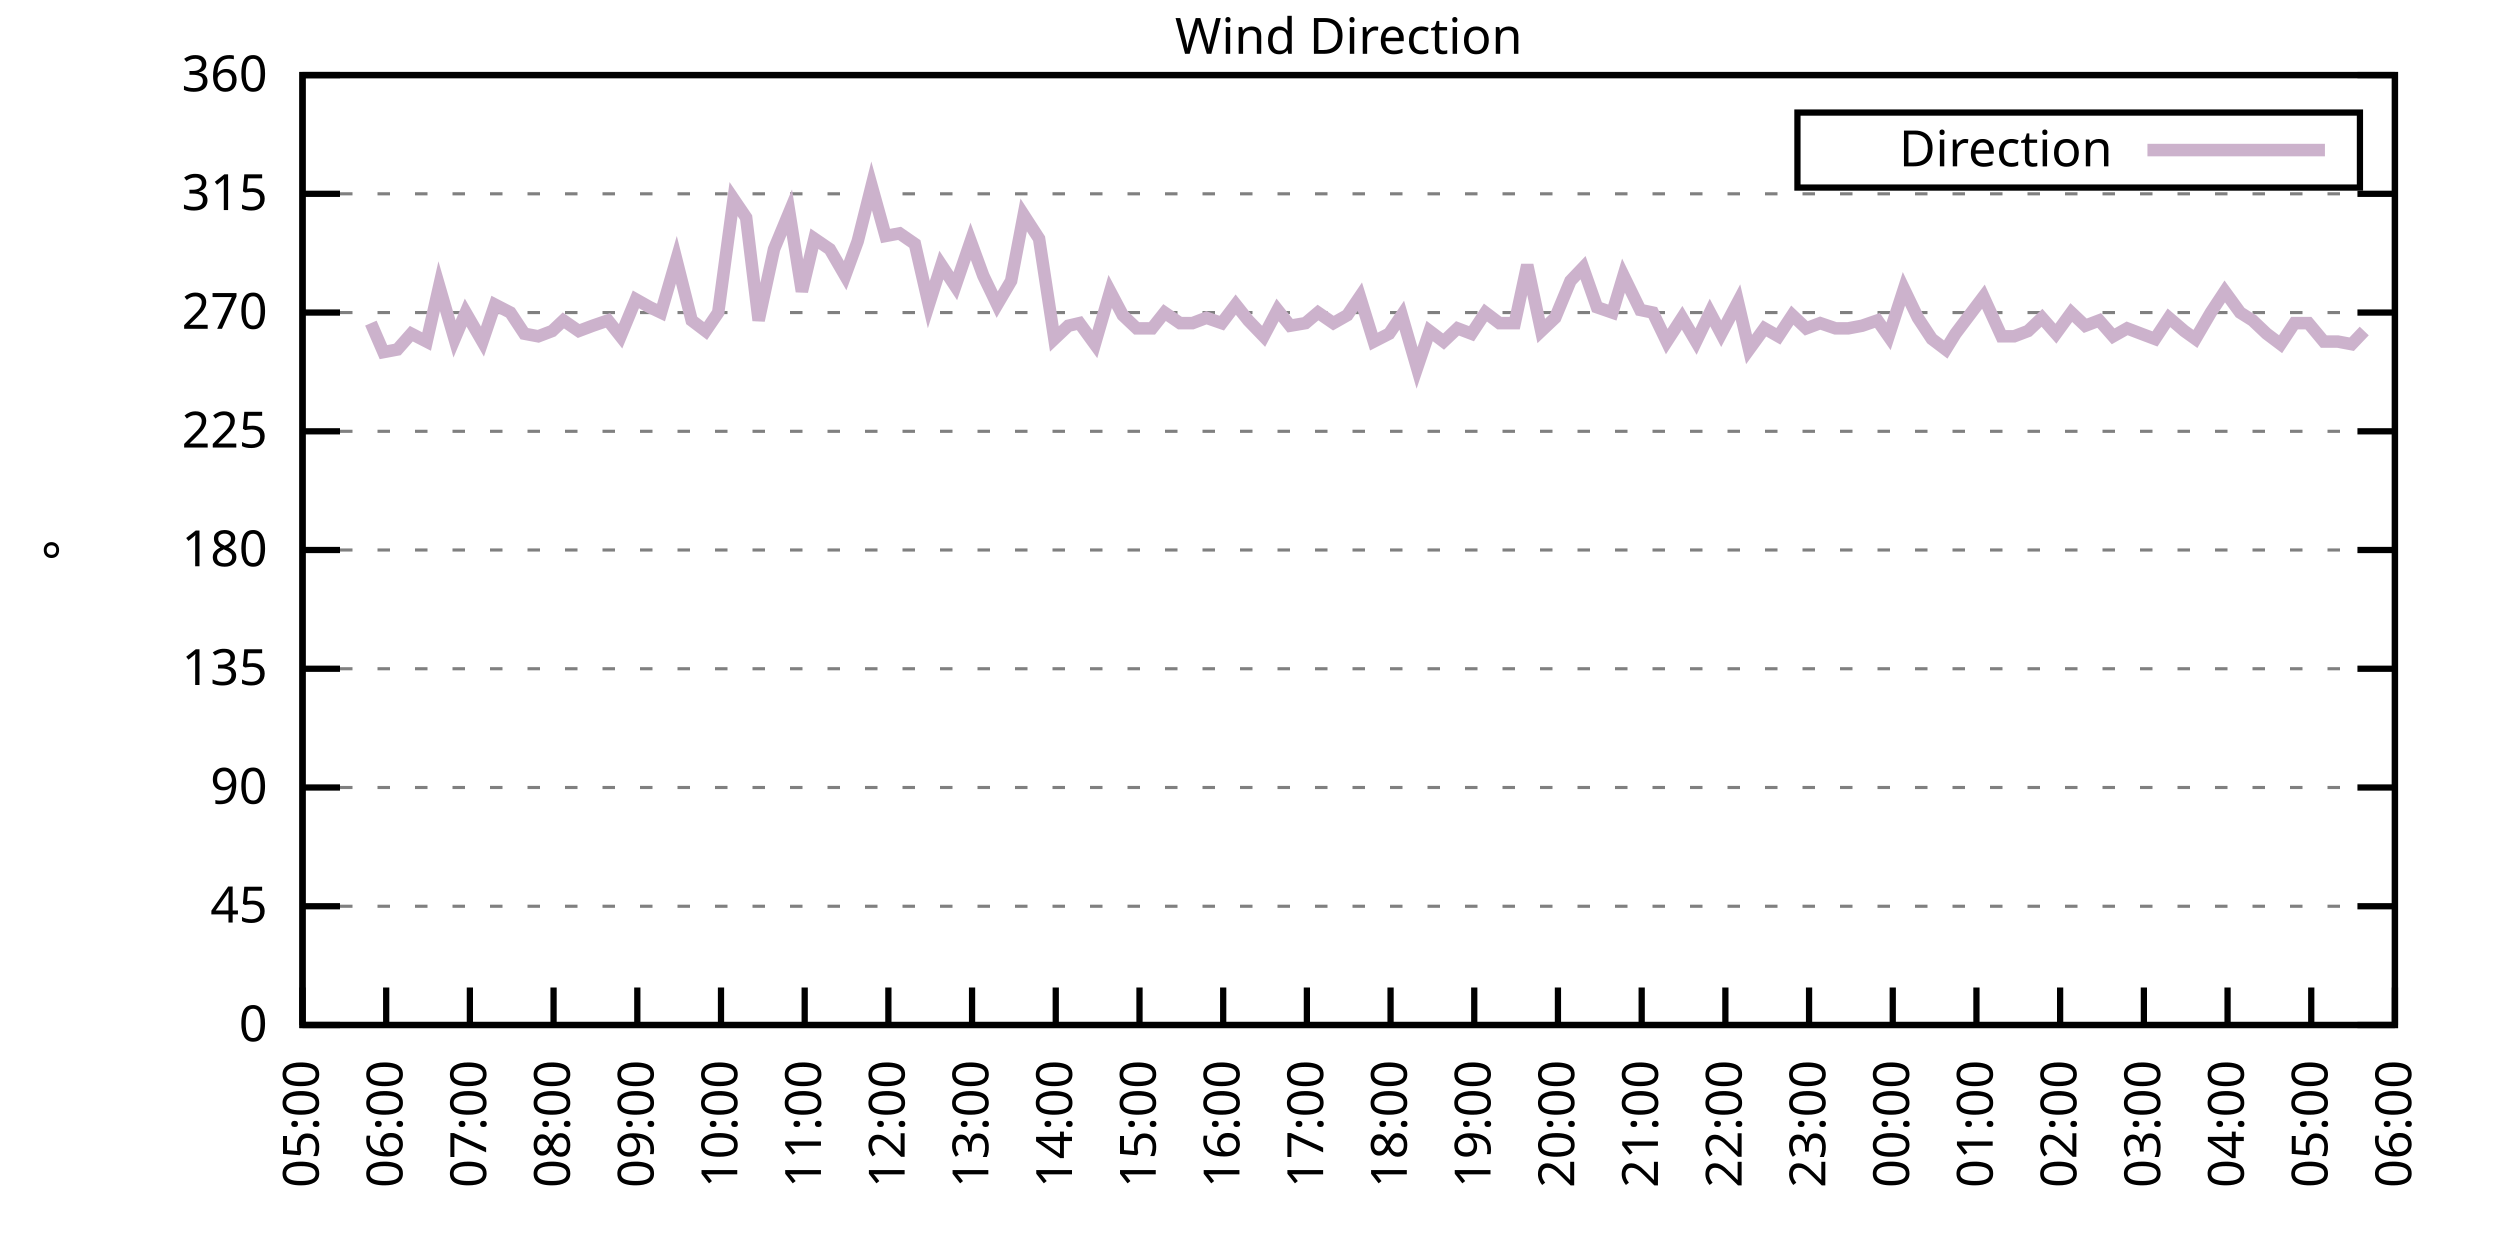
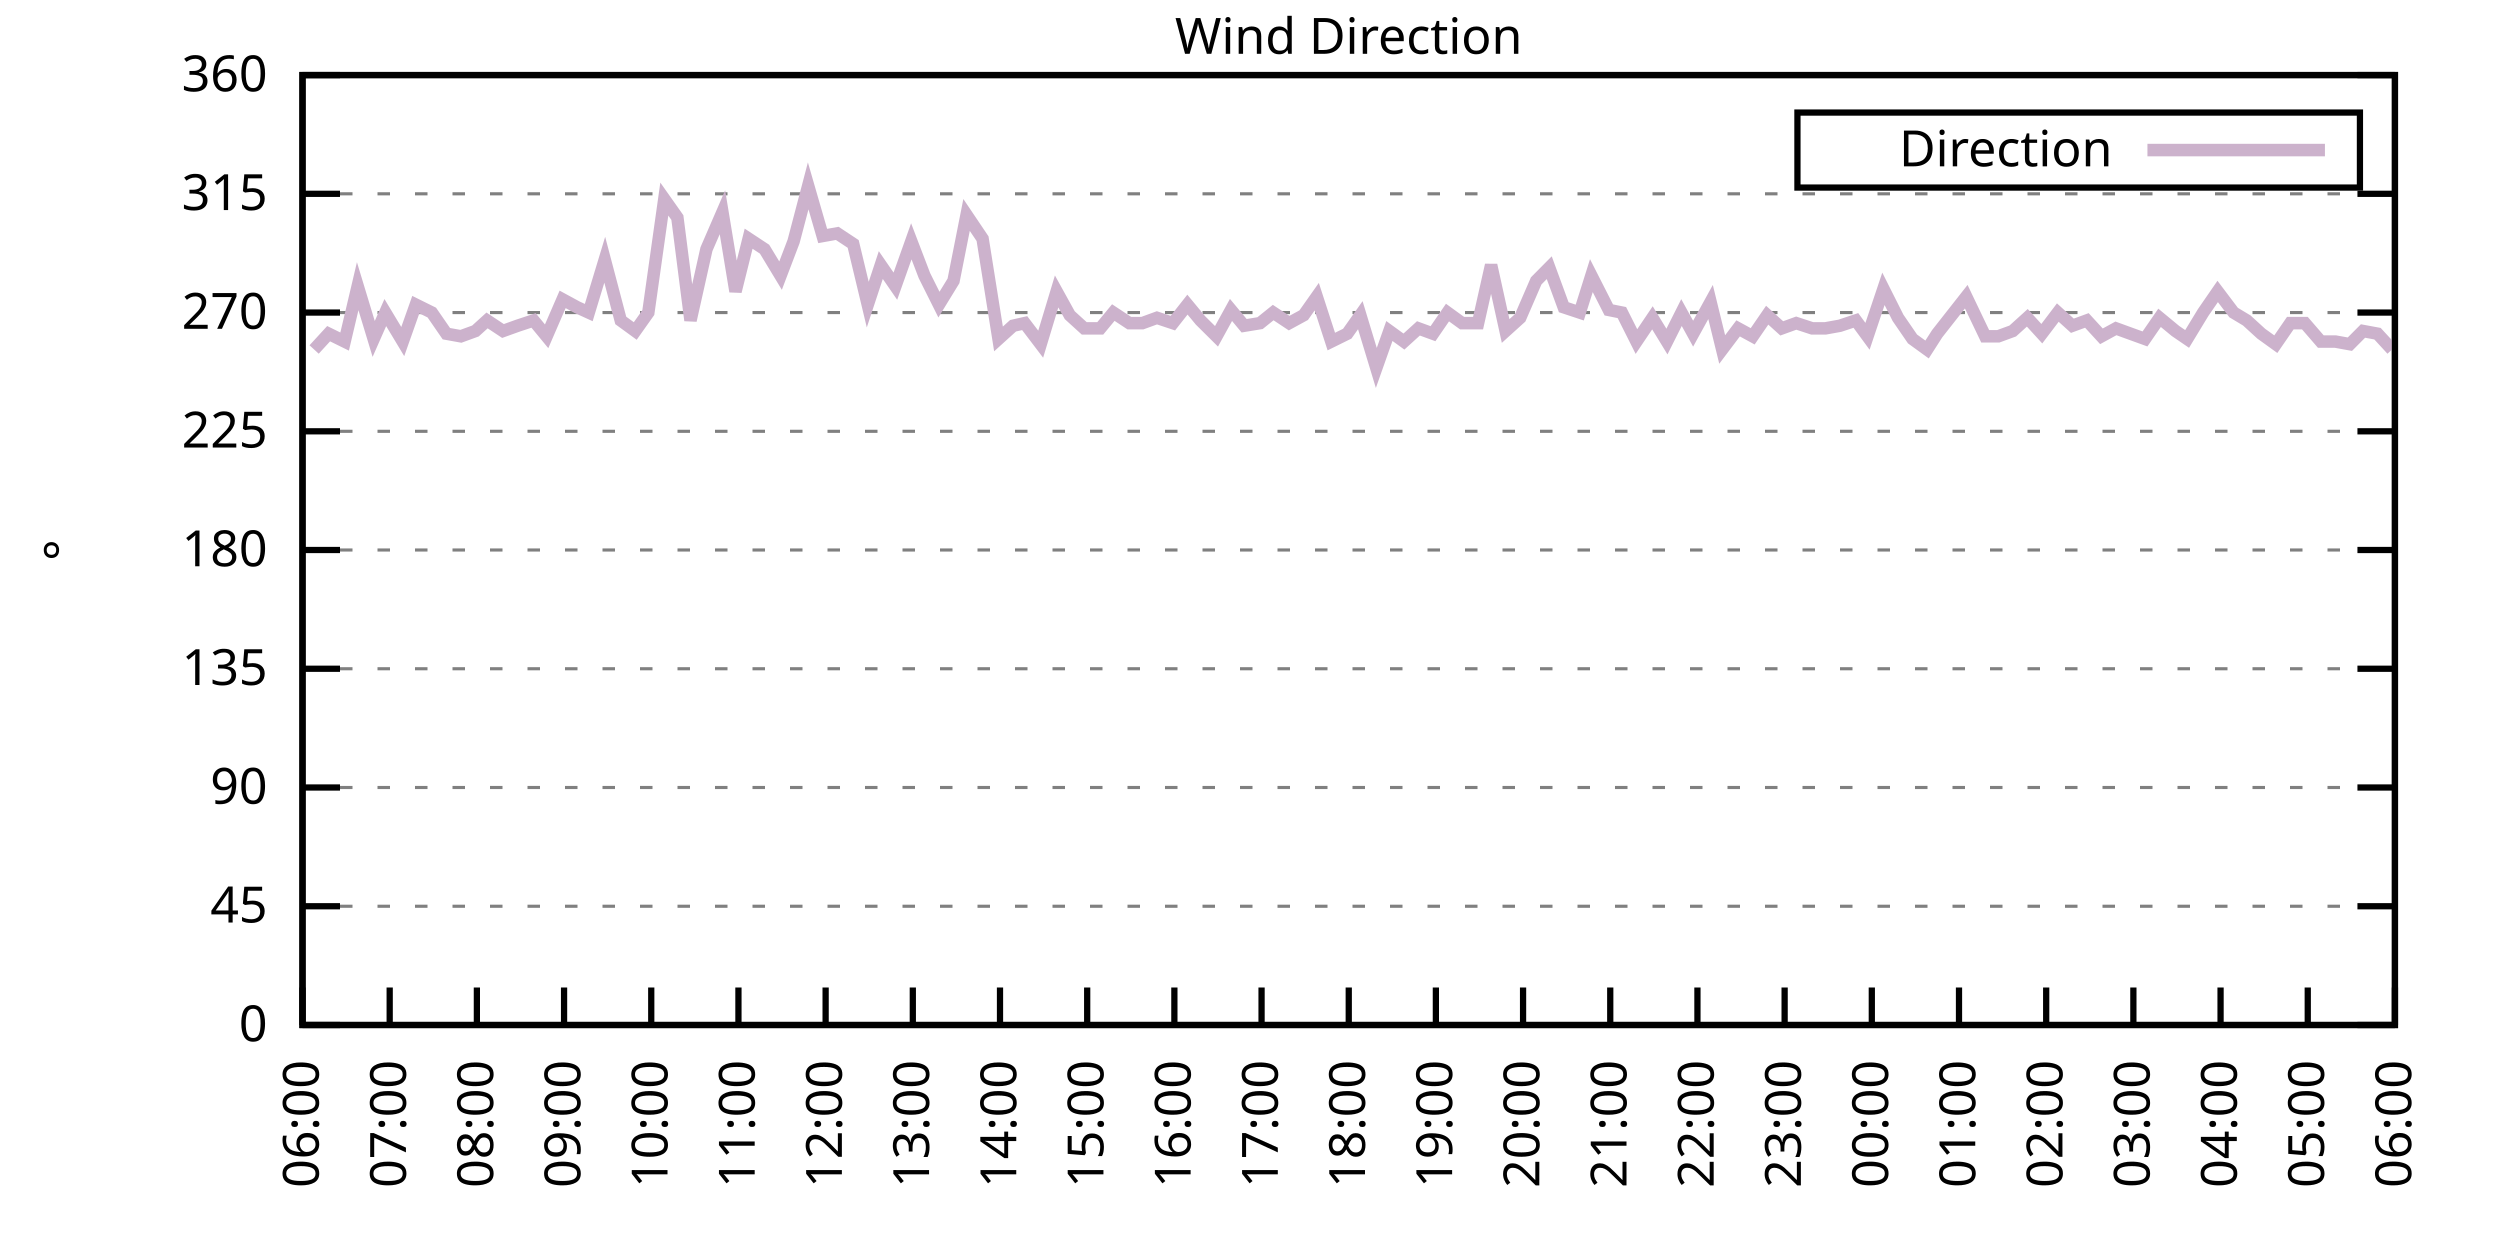
<svg xmlns="http://www.w3.org/2000/svg" xmlns:xlink="http://www.w3.org/1999/xlink" width="400" height="200" viewBox="0 0 400 200">
  <g id="gnuplot_canvas">
    <rect x="0" y="0" width="400" height="200" fill="none" />
    <defs>
      <circle id="gpDot" r="0.5" stroke-width="0.5" stroke="currentColor" />
      <path id="gpPt0" stroke-width="0.333" stroke="currentColor" d="M-1,0 h2 M0,-1 v2" />
      <path id="gpPt1" stroke-width="0.333" stroke="currentColor" d="M-1,-1 L1,1 M1,-1 L-1,1" />
      <path id="gpPt2" stroke-width="0.333" stroke="currentColor" d="M-1,0 L1,0 M0,-1 L0,1 M-1,-1 L1,1 M-1,1 L1,-1" />
      <rect id="gpPt3" stroke-width="0.333" stroke="currentColor" x="-1" y="-1" width="2" height="2" />
      <rect id="gpPt4" stroke-width="0.333" stroke="currentColor" fill="currentColor" x="-1" y="-1" width="2" height="2" />
      <circle id="gpPt5" stroke-width="0.333" stroke="currentColor" cx="0" cy="0" r="1" />
      <use xlink:href="#gpPt5" id="gpPt6" fill="currentColor" stroke="none" />
      <path id="gpPt7" stroke-width="0.333" stroke="currentColor" d="M0,-1.33 L-1.33,0.67 L1.33,0.67 z" />
      <use xlink:href="#gpPt7" id="gpPt8" fill="currentColor" stroke="none" />
      <use xlink:href="#gpPt7" id="gpPt9" stroke="currentColor" transform="rotate(180)" />
      <use xlink:href="#gpPt9" id="gpPt10" fill="currentColor" stroke="none" />
      <use xlink:href="#gpPt3" id="gpPt11" stroke="currentColor" transform="rotate(45)" />
      <use xlink:href="#gpPt11" id="gpPt12" fill="currentColor" stroke="none" />
      <path id="gpPt13" stroke-width="0.333" stroke="currentColor" d="M0,1.330 L1.265,0.411 L0.782,-1.067 L-0.782,-1.076 L-1.265,0.411 z" />
      <use xlink:href="#gpPt13" id="gpPt14" fill="currentColor" stroke="none" />
      <filter id="textbox" filterUnits="objectBoundingBox" x="0" y="0" height="1" width="1">
        <feFlood flood-color="white" flood-opacity="1" result="bgnd" />
        <feComposite in="SourceGraphic" in2="bgnd" operator="atop" />
      </filter>
      <filter id="greybox" filterUnits="objectBoundingBox" x="0" y="0" height="1" width="1">
        <feFlood flood-color="lightgrey" flood-opacity="1" result="grey" />
        <feComposite in="SourceGraphic" in2="grey" operator="atop" />
      </filter>
    </defs>
    <g fill="none" color="white" stroke="currentColor" stroke-width="1.00" stroke-linecap="butt" stroke-linejoin="miter">
</g>
    <g fill="none" color="black" stroke="currentColor" stroke-width="1.00" stroke-linecap="butt" stroke-linejoin="miter">
      <g stroke="none" shape-rendering="crispEdges">
        <polygon fill="rgb(255, 255, 255)" points="48.40,164.00 383.18,164.00 383.18,12.02 48.40,12.02 " />
      </g>
    </g>
    <g fill="none" color="black" stroke="currentColor" stroke-width="1.00" stroke-linecap="butt" stroke-linejoin="miter">
</g>
    <g fill="none" color="black" stroke="black" stroke-width="0.50" stroke-linecap="butt" stroke-linejoin="miter">
</g>
    <g fill="none" color="gray" stroke="currentColor" stroke-width="0.50" stroke-linecap="butt" stroke-linejoin="miter">
      <path stroke="gray" stroke-dasharray="2,4" class="gridline" d="M48.40,164.00 L383.19,164.00  " />
    </g>
    <g fill="none" color="gray" stroke="gray" stroke-width="1.00" stroke-linecap="butt" stroke-linejoin="miter">
</g>
    <g fill="none" color="black" stroke="currentColor" stroke-width="1.00" stroke-linecap="butt" stroke-linejoin="miter">
      <path stroke="black" d="M48.40,164.00 L54.40,164.00 M383.19,164.00 L377.19,164.00  " />
      <g transform="translate(42.80,166.60)" stroke="none" fill="black" font-family="Sans" font-size="8.00" text-anchor="end">
        <text>
          <tspan font-family="Sans"> 0</tspan>
        </text>
      </g>
    </g>
    <g fill="none" color="black" stroke="currentColor" stroke-width="1.00" stroke-linecap="butt" stroke-linejoin="miter">
</g>
    <g fill="none" color="black" stroke="black" stroke-width="0.50" stroke-linecap="butt" stroke-linejoin="miter">
</g>
    <g fill="none" color="gray" stroke="currentColor" stroke-width="0.50" stroke-linecap="butt" stroke-linejoin="miter">
      <path stroke="gray" stroke-dasharray="2,4" class="gridline" d="M48.40,145.00 L383.19,145.00  " />
    </g>
    <g fill="none" color="gray" stroke="gray" stroke-width="1.00" stroke-linecap="butt" stroke-linejoin="miter">
</g>
    <g fill="none" color="black" stroke="currentColor" stroke-width="1.00" stroke-linecap="butt" stroke-linejoin="miter">
      <path stroke="black" d="M48.40,145.00 L54.40,145.00 M383.19,145.00 L377.19,145.00  " />
      <g transform="translate(42.80,147.60)" stroke="none" fill="black" font-family="Sans" font-size="8.00" text-anchor="end">
        <text>
          <tspan font-family="Sans"> 45</tspan>
        </text>
      </g>
    </g>
    <g fill="none" color="black" stroke="currentColor" stroke-width="1.00" stroke-linecap="butt" stroke-linejoin="miter">
</g>
    <g fill="none" color="black" stroke="black" stroke-width="0.50" stroke-linecap="butt" stroke-linejoin="miter">
</g>
    <g fill="none" color="gray" stroke="currentColor" stroke-width="0.50" stroke-linecap="butt" stroke-linejoin="miter">
      <path stroke="gray" stroke-dasharray="2,4" class="gridline" d="M48.40,126.00 L383.19,126.00  " />
    </g>
    <g fill="none" color="gray" stroke="gray" stroke-width="1.00" stroke-linecap="butt" stroke-linejoin="miter">
</g>
    <g fill="none" color="black" stroke="currentColor" stroke-width="1.00" stroke-linecap="butt" stroke-linejoin="miter">
      <path stroke="black" d="M48.40,126.00 L54.40,126.00 M383.19,126.00 L377.19,126.00  " />
      <g transform="translate(42.80,128.60)" stroke="none" fill="black" font-family="Sans" font-size="8.00" text-anchor="end">
        <text>
          <tspan font-family="Sans"> 90</tspan>
        </text>
      </g>
    </g>
    <g fill="none" color="black" stroke="currentColor" stroke-width="1.00" stroke-linecap="butt" stroke-linejoin="miter">
</g>
    <g fill="none" color="black" stroke="black" stroke-width="0.50" stroke-linecap="butt" stroke-linejoin="miter">
</g>
    <g fill="none" color="gray" stroke="currentColor" stroke-width="0.50" stroke-linecap="butt" stroke-linejoin="miter">
      <path stroke="gray" stroke-dasharray="2,4" class="gridline" d="M48.40,107.00 L383.19,107.00  " />
    </g>
    <g fill="none" color="gray" stroke="gray" stroke-width="1.00" stroke-linecap="butt" stroke-linejoin="miter">
</g>
    <g fill="none" color="black" stroke="currentColor" stroke-width="1.00" stroke-linecap="butt" stroke-linejoin="miter">
      <path stroke="black" d="M48.40,107.00 L54.40,107.00 M383.19,107.00 L377.19,107.00  " />
      <g transform="translate(42.80,109.60)" stroke="none" fill="black" font-family="Sans" font-size="8.00" text-anchor="end">
        <text>
          <tspan font-family="Sans"> 135</tspan>
        </text>
      </g>
    </g>
    <g fill="none" color="black" stroke="currentColor" stroke-width="1.00" stroke-linecap="butt" stroke-linejoin="miter">
</g>
    <g fill="none" color="black" stroke="black" stroke-width="0.50" stroke-linecap="butt" stroke-linejoin="miter">
</g>
    <g fill="none" color="gray" stroke="currentColor" stroke-width="0.50" stroke-linecap="butt" stroke-linejoin="miter">
      <path stroke="gray" stroke-dasharray="2,4" class="gridline" d="M48.40,88.00 L383.19,88.00  " />
    </g>
    <g fill="none" color="gray" stroke="gray" stroke-width="1.00" stroke-linecap="butt" stroke-linejoin="miter">
</g>
    <g fill="none" color="black" stroke="currentColor" stroke-width="1.00" stroke-linecap="butt" stroke-linejoin="miter">
      <path stroke="black" d="M48.40,88.00 L54.40,88.00 M383.19,88.00 L377.19,88.00  " />
      <g transform="translate(42.80,90.60)" stroke="none" fill="black" font-family="Sans" font-size="8.00" text-anchor="end">
        <text>
          <tspan font-family="Sans"> 180</tspan>
        </text>
      </g>
    </g>
    <g fill="none" color="black" stroke="currentColor" stroke-width="1.00" stroke-linecap="butt" stroke-linejoin="miter">
</g>
    <g fill="none" color="black" stroke="black" stroke-width="0.50" stroke-linecap="butt" stroke-linejoin="miter">
</g>
    <g fill="none" color="gray" stroke="currentColor" stroke-width="0.50" stroke-linecap="butt" stroke-linejoin="miter">
      <path stroke="gray" stroke-dasharray="2,4" class="gridline" d="M48.40,69.01 L383.19,69.01  " />
    </g>
    <g fill="none" color="gray" stroke="gray" stroke-width="1.00" stroke-linecap="butt" stroke-linejoin="miter">
</g>
    <g fill="none" color="black" stroke="currentColor" stroke-width="1.00" stroke-linecap="butt" stroke-linejoin="miter">
      <path stroke="black" d="M48.40,69.01 L54.40,69.01 M383.19,69.01 L377.19,69.01  " />
      <g transform="translate(42.80,71.61)" stroke="none" fill="black" font-family="Sans" font-size="8.00" text-anchor="end">
        <text>
          <tspan font-family="Sans"> 225</tspan>
        </text>
      </g>
    </g>
    <g fill="none" color="black" stroke="currentColor" stroke-width="1.00" stroke-linecap="butt" stroke-linejoin="miter">
</g>
    <g fill="none" color="black" stroke="black" stroke-width="0.50" stroke-linecap="butt" stroke-linejoin="miter">
</g>
    <g fill="none" color="gray" stroke="currentColor" stroke-width="0.50" stroke-linecap="butt" stroke-linejoin="miter">
      <path stroke="gray" stroke-dasharray="2,4" class="gridline" d="M48.40,50.01 L383.19,50.01  " />
    </g>
    <g fill="none" color="gray" stroke="gray" stroke-width="1.00" stroke-linecap="butt" stroke-linejoin="miter">
</g>
    <g fill="none" color="black" stroke="currentColor" stroke-width="1.00" stroke-linecap="butt" stroke-linejoin="miter">
      <path stroke="black" d="M48.40,50.01 L54.40,50.01 M383.19,50.01 L377.19,50.01  " />
      <g transform="translate(42.80,52.61)" stroke="none" fill="black" font-family="Sans" font-size="8.00" text-anchor="end">
        <text>
          <tspan font-family="Sans"> 270</tspan>
        </text>
      </g>
    </g>
    <g fill="none" color="black" stroke="currentColor" stroke-width="1.00" stroke-linecap="butt" stroke-linejoin="miter">
</g>
    <g fill="none" color="black" stroke="black" stroke-width="0.50" stroke-linecap="butt" stroke-linejoin="miter">
</g>
    <g fill="none" color="gray" stroke="currentColor" stroke-width="0.50" stroke-linecap="butt" stroke-linejoin="miter">
      <path stroke="gray" stroke-dasharray="2,4" class="gridline" d="M48.40,31.01 L383.19,31.01  " />
    </g>
    <g fill="none" color="gray" stroke="gray" stroke-width="1.00" stroke-linecap="butt" stroke-linejoin="miter">
</g>
    <g fill="none" color="black" stroke="currentColor" stroke-width="1.00" stroke-linecap="butt" stroke-linejoin="miter">
      <path stroke="black" d="M48.40,31.01 L54.40,31.01 M383.19,31.01 L377.19,31.01  " />
      <g transform="translate(42.80,33.61)" stroke="none" fill="black" font-family="Sans" font-size="8.00" text-anchor="end">
        <text>
          <tspan font-family="Sans"> 315</tspan>
        </text>
      </g>
    </g>
    <g fill="none" color="black" stroke="currentColor" stroke-width="1.00" stroke-linecap="butt" stroke-linejoin="miter">
</g>
    <g fill="none" color="black" stroke="black" stroke-width="0.50" stroke-linecap="butt" stroke-linejoin="miter">
</g>
    <g fill="none" color="gray" stroke="currentColor" stroke-width="0.50" stroke-linecap="butt" stroke-linejoin="miter">
      <path stroke="gray" stroke-dasharray="2,4" class="gridline" d="M48.40,12.01 L383.19,12.01  " />
    </g>
    <g fill="none" color="gray" stroke="gray" stroke-width="1.00" stroke-linecap="butt" stroke-linejoin="miter">
</g>
    <g fill="none" color="black" stroke="currentColor" stroke-width="1.00" stroke-linecap="butt" stroke-linejoin="miter">
      <path stroke="black" d="M48.40,12.01 L54.40,12.01 M383.19,12.01 L377.19,12.01  " />
      <g transform="translate(42.80,14.61)" stroke="none" fill="black" font-family="Sans" font-size="8.00" text-anchor="end">
        <text>
          <tspan font-family="Sans"> 360</tspan>
        </text>
      </g>
    </g>
    <g fill="none" color="black" stroke="currentColor" stroke-width="1.00" stroke-linecap="butt" stroke-linejoin="miter">
      <path stroke="black" d="M48.40,164.00 L48.40,158.00  " />
      <g transform="translate(51.00,169.60) rotate(270.00)" stroke="none" fill="black" font-family="Sans" font-size="8.00" text-anchor="end">
        <text>
-           <tspan font-family="Sans">05:00</tspan>
-         </text>
-       </g>
-     </g>
-     <g fill="none" color="black" stroke="currentColor" stroke-width="1.00" stroke-linecap="butt" stroke-linejoin="miter">
-       <path stroke="black" d="M61.79,164.00 L61.79,158.00  " />
-       <g transform="translate(64.39,169.60) rotate(270.00)" stroke="none" fill="black" font-family="Sans" font-size="8.00" text-anchor="end">
-         <text>
          <tspan font-family="Sans">06:00</tspan>
        </text>
      </g>
    </g>
    <g fill="none" color="black" stroke="currentColor" stroke-width="1.00" stroke-linecap="butt" stroke-linejoin="miter">
-       <path stroke="black" d="M75.18,164.00 L75.18,158.00  " />
-       <g transform="translate(77.78,169.60) rotate(270.00)" stroke="none" fill="black" font-family="Sans" font-size="8.00" text-anchor="end">
+       <path stroke="black" d="M62.35,164.00 L62.35,158.00  " />
+       <g transform="translate(64.95,169.60) rotate(270.00)" stroke="none" fill="black" font-family="Sans" font-size="8.00" text-anchor="end">
        <text>
          <tspan font-family="Sans">07:00</tspan>
        </text>
      </g>
    </g>
    <g fill="none" color="black" stroke="currentColor" stroke-width="1.00" stroke-linecap="butt" stroke-linejoin="miter">
-       <path stroke="black" d="M88.57,164.00 L88.57,158.00  " />
-       <g transform="translate(91.17,169.60) rotate(270.00)" stroke="none" fill="black" font-family="Sans" font-size="8.00" text-anchor="end">
+       <path stroke="black" d="M76.30,164.00 L76.30,158.00  " />
+       <g transform="translate(78.90,169.60) rotate(270.00)" stroke="none" fill="black" font-family="Sans" font-size="8.00" text-anchor="end">
        <text>
          <tspan font-family="Sans">08:00</tspan>
        </text>
      </g>
    </g>
    <g fill="none" color="black" stroke="currentColor" stroke-width="1.00" stroke-linecap="butt" stroke-linejoin="miter">
-       <path stroke="black" d="M101.97,164.00 L101.97,158.00  " />
-       <g transform="translate(104.57,169.60) rotate(270.00)" stroke="none" fill="black" font-family="Sans" font-size="8.00" text-anchor="end">
+       <path stroke="black" d="M90.25,164.00 L90.25,158.00  " />
+       <g transform="translate(92.85,169.60) rotate(270.00)" stroke="none" fill="black" font-family="Sans" font-size="8.00" text-anchor="end">
        <text>
          <tspan font-family="Sans">09:00</tspan>
        </text>
      </g>
    </g>
    <g fill="none" color="black" stroke="currentColor" stroke-width="1.00" stroke-linecap="butt" stroke-linejoin="miter">
-       <path stroke="black" d="M115.36,164.00 L115.36,158.00  " />
-       <g transform="translate(117.96,169.60) rotate(270.00)" stroke="none" fill="black" font-family="Sans" font-size="8.00" text-anchor="end">
+       <path stroke="black" d="M104.20,164.00 L104.20,158.00  " />
+       <g transform="translate(106.80,169.60) rotate(270.00)" stroke="none" fill="black" font-family="Sans" font-size="8.00" text-anchor="end">
        <text>
          <tspan font-family="Sans">10:00</tspan>
        </text>
      </g>
    </g>
    <g fill="none" color="black" stroke="currentColor" stroke-width="1.00" stroke-linecap="butt" stroke-linejoin="miter">
-       <path stroke="black" d="M128.75,164.00 L128.75,158.00  " />
-       <g transform="translate(131.35,169.60) rotate(270.00)" stroke="none" fill="black" font-family="Sans" font-size="8.00" text-anchor="end">
+       <path stroke="black" d="M118.15,164.00 L118.15,158.00  " />
+       <g transform="translate(120.75,169.60) rotate(270.00)" stroke="none" fill="black" font-family="Sans" font-size="8.00" text-anchor="end">
        <text>
          <tspan font-family="Sans">11:00</tspan>
        </text>
      </g>
    </g>
    <g fill="none" color="black" stroke="currentColor" stroke-width="1.00" stroke-linecap="butt" stroke-linejoin="miter">
-       <path stroke="black" d="M142.14,164.00 L142.14,158.00  " />
-       <g transform="translate(144.74,169.60) rotate(270.00)" stroke="none" fill="black" font-family="Sans" font-size="8.00" text-anchor="end">
+       <path stroke="black" d="M132.10,164.00 L132.10,158.00  " />
+       <g transform="translate(134.70,169.60) rotate(270.00)" stroke="none" fill="black" font-family="Sans" font-size="8.00" text-anchor="end">
        <text>
          <tspan font-family="Sans">12:00</tspan>
        </text>
      </g>
    </g>
    <g fill="none" color="black" stroke="currentColor" stroke-width="1.00" stroke-linecap="butt" stroke-linejoin="miter">
-       <path stroke="black" d="M155.53,164.00 L155.53,158.00  " />
-       <g transform="translate(158.13,169.60) rotate(270.00)" stroke="none" fill="black" font-family="Sans" font-size="8.00" text-anchor="end">
+       <path stroke="black" d="M146.05,164.00 L146.05,158.00  " />
+       <g transform="translate(148.65,169.60) rotate(270.00)" stroke="none" fill="black" font-family="Sans" font-size="8.00" text-anchor="end">
        <text>
          <tspan font-family="Sans">13:00</tspan>
        </text>
      </g>
    </g>
    <g fill="none" color="black" stroke="currentColor" stroke-width="1.00" stroke-linecap="butt" stroke-linejoin="miter">
-       <path stroke="black" d="M168.92,164.00 L168.92,158.00  " />
-       <g transform="translate(171.52,169.60) rotate(270.00)" stroke="none" fill="black" font-family="Sans" font-size="8.00" text-anchor="end">
+       <path stroke="black" d="M160.00,164.00 L160.00,158.00  " />
+       <g transform="translate(162.60,169.60) rotate(270.00)" stroke="none" fill="black" font-family="Sans" font-size="8.00" text-anchor="end">
        <text>
          <tspan font-family="Sans">14:00</tspan>
        </text>
      </g>
    </g>
    <g fill="none" color="black" stroke="currentColor" stroke-width="1.00" stroke-linecap="butt" stroke-linejoin="miter">
-       <path stroke="black" d="M182.32,164.00 L182.32,158.00  " />
-       <g transform="translate(184.92,169.60) rotate(270.00)" stroke="none" fill="black" font-family="Sans" font-size="8.00" text-anchor="end">
+       <path stroke="black" d="M173.95,164.00 L173.95,158.00  " />
+       <g transform="translate(176.55,169.60) rotate(270.00)" stroke="none" fill="black" font-family="Sans" font-size="8.00" text-anchor="end">
        <text>
          <tspan font-family="Sans">15:00</tspan>
        </text>
      </g>
    </g>
    <g fill="none" color="black" stroke="currentColor" stroke-width="1.00" stroke-linecap="butt" stroke-linejoin="miter">
-       <path stroke="black" d="M195.71,164.00 L195.71,158.00  " />
-       <g transform="translate(198.31,169.60) rotate(270.00)" stroke="none" fill="black" font-family="Sans" font-size="8.00" text-anchor="end">
+       <path stroke="black" d="M187.90,164.00 L187.90,158.00  " />
+       <g transform="translate(190.50,169.60) rotate(270.00)" stroke="none" fill="black" font-family="Sans" font-size="8.00" text-anchor="end">
        <text>
          <tspan font-family="Sans">16:00</tspan>
        </text>
      </g>
    </g>
    <g fill="none" color="black" stroke="currentColor" stroke-width="1.00" stroke-linecap="butt" stroke-linejoin="miter">
-       <path stroke="black" d="M209.10,164.00 L209.10,158.00  " />
-       <g transform="translate(211.70,169.60) rotate(270.00)" stroke="none" fill="black" font-family="Sans" font-size="8.00" text-anchor="end">
+       <path stroke="black" d="M201.85,164.00 L201.85,158.00  " />
+       <g transform="translate(204.45,169.60) rotate(270.00)" stroke="none" fill="black" font-family="Sans" font-size="8.00" text-anchor="end">
        <text>
          <tspan font-family="Sans">17:00</tspan>
        </text>
      </g>
    </g>
    <g fill="none" color="black" stroke="currentColor" stroke-width="1.00" stroke-linecap="butt" stroke-linejoin="miter">
-       <path stroke="black" d="M222.49,164.00 L222.49,158.00  " />
-       <g transform="translate(225.09,169.60) rotate(270.00)" stroke="none" fill="black" font-family="Sans" font-size="8.00" text-anchor="end">
+       <path stroke="black" d="M215.80,164.00 L215.80,158.00  " />
+       <g transform="translate(218.40,169.60) rotate(270.00)" stroke="none" fill="black" font-family="Sans" font-size="8.00" text-anchor="end">
        <text>
          <tspan font-family="Sans">18:00</tspan>
        </text>
      </g>
    </g>
    <g fill="none" color="black" stroke="currentColor" stroke-width="1.00" stroke-linecap="butt" stroke-linejoin="miter">
-       <path stroke="black" d="M235.88,164.00 L235.88,158.00  " />
-       <g transform="translate(238.48,169.60) rotate(270.00)" stroke="none" fill="black" font-family="Sans" font-size="8.00" text-anchor="end">
+       <path stroke="black" d="M229.74,164.00 L229.74,158.00  " />
+       <g transform="translate(232.34,169.60) rotate(270.00)" stroke="none" fill="black" font-family="Sans" font-size="8.00" text-anchor="end">
        <text>
          <tspan font-family="Sans">19:00</tspan>
        </text>
      </g>
    </g>
    <g fill="none" color="black" stroke="currentColor" stroke-width="1.00" stroke-linecap="butt" stroke-linejoin="miter">
-       <path stroke="black" d="M249.27,164.00 L249.27,158.00  " />
-       <g transform="translate(251.87,169.60) rotate(270.00)" stroke="none" fill="black" font-family="Sans" font-size="8.00" text-anchor="end">
+       <path stroke="black" d="M243.69,164.00 L243.69,158.00  " />
+       <g transform="translate(246.29,169.60) rotate(270.00)" stroke="none" fill="black" font-family="Sans" font-size="8.00" text-anchor="end">
        <text>
          <tspan font-family="Sans">20:00</tspan>
        </text>
      </g>
    </g>
    <g fill="none" color="black" stroke="currentColor" stroke-width="1.00" stroke-linecap="butt" stroke-linejoin="miter">
-       <path stroke="black" d="M262.67,164.00 L262.67,158.00  " />
-       <g transform="translate(265.27,169.60) rotate(270.00)" stroke="none" fill="black" font-family="Sans" font-size="8.00" text-anchor="end">
+       <path stroke="black" d="M257.64,164.00 L257.64,158.00  " />
+       <g transform="translate(260.24,169.60) rotate(270.00)" stroke="none" fill="black" font-family="Sans" font-size="8.00" text-anchor="end">
        <text>
          <tspan font-family="Sans">21:00</tspan>
        </text>
      </g>
    </g>
    <g fill="none" color="black" stroke="currentColor" stroke-width="1.00" stroke-linecap="butt" stroke-linejoin="miter">
-       <path stroke="black" d="M276.06,164.00 L276.06,158.00  " />
-       <g transform="translate(278.66,169.60) rotate(270.00)" stroke="none" fill="black" font-family="Sans" font-size="8.00" text-anchor="end">
+       <path stroke="black" d="M271.59,164.00 L271.59,158.00  " />
+       <g transform="translate(274.19,169.60) rotate(270.00)" stroke="none" fill="black" font-family="Sans" font-size="8.00" text-anchor="end">
        <text>
          <tspan font-family="Sans">22:00</tspan>
        </text>
      </g>
    </g>
    <g fill="none" color="black" stroke="currentColor" stroke-width="1.00" stroke-linecap="butt" stroke-linejoin="miter">
-       <path stroke="black" d="M289.45,164.00 L289.45,158.00  " />
-       <g transform="translate(292.05,169.60) rotate(270.00)" stroke="none" fill="black" font-family="Sans" font-size="8.00" text-anchor="end">
+       <path stroke="black" d="M285.54,164.00 L285.54,158.00  " />
+       <g transform="translate(288.14,169.60) rotate(270.00)" stroke="none" fill="black" font-family="Sans" font-size="8.00" text-anchor="end">
        <text>
          <tspan font-family="Sans">23:00</tspan>
        </text>
      </g>
    </g>
    <g fill="none" color="black" stroke="currentColor" stroke-width="1.00" stroke-linecap="butt" stroke-linejoin="miter">
-       <path stroke="black" d="M302.84,164.00 L302.84,158.00  " />
-       <g transform="translate(305.44,169.60) rotate(270.00)" stroke="none" fill="black" font-family="Sans" font-size="8.00" text-anchor="end">
+       <path stroke="black" d="M299.49,164.00 L299.49,158.00  " />
+       <g transform="translate(302.09,169.60) rotate(270.00)" stroke="none" fill="black" font-family="Sans" font-size="8.00" text-anchor="end">
        <text>
          <tspan font-family="Sans">00:00</tspan>
        </text>
      </g>
    </g>
    <g fill="none" color="black" stroke="currentColor" stroke-width="1.00" stroke-linecap="butt" stroke-linejoin="miter">
-       <path stroke="black" d="M316.23,164.00 L316.23,158.00  " />
-       <g transform="translate(318.83,169.60) rotate(270.00)" stroke="none" fill="black" font-family="Sans" font-size="8.00" text-anchor="end">
+       <path stroke="black" d="M313.44,164.00 L313.44,158.00  " />
+       <g transform="translate(316.04,169.60) rotate(270.00)" stroke="none" fill="black" font-family="Sans" font-size="8.00" text-anchor="end">
        <text>
          <tspan font-family="Sans">01:00</tspan>
        </text>
      </g>
    </g>
    <g fill="none" color="black" stroke="currentColor" stroke-width="1.00" stroke-linecap="butt" stroke-linejoin="miter">
-       <path stroke="black" d="M329.62,164.00 L329.62,158.00  " />
-       <g transform="translate(332.22,169.60) rotate(270.00)" stroke="none" fill="black" font-family="Sans" font-size="8.00" text-anchor="end">
+       <path stroke="black" d="M327.39,164.00 L327.39,158.00  " />
+       <g transform="translate(329.99,169.60) rotate(270.00)" stroke="none" fill="black" font-family="Sans" font-size="8.00" text-anchor="end">
        <text>
          <tspan font-family="Sans">02:00</tspan>
        </text>
      </g>
    </g>
    <g fill="none" color="black" stroke="currentColor" stroke-width="1.00" stroke-linecap="butt" stroke-linejoin="miter">
-       <path stroke="black" d="M343.02,164.00 L343.02,158.00  " />
-       <g transform="translate(345.62,169.60) rotate(270.00)" stroke="none" fill="black" font-family="Sans" font-size="8.00" text-anchor="end">
+       <path stroke="black" d="M341.34,164.00 L341.34,158.00  " />
+       <g transform="translate(343.94,169.60) rotate(270.00)" stroke="none" fill="black" font-family="Sans" font-size="8.00" text-anchor="end">
        <text>
          <tspan font-family="Sans">03:00</tspan>
        </text>
      </g>
    </g>
    <g fill="none" color="black" stroke="currentColor" stroke-width="1.00" stroke-linecap="butt" stroke-linejoin="miter">
-       <path stroke="black" d="M356.41,164.00 L356.41,158.00  " />
-       <g transform="translate(359.01,169.60) rotate(270.00)" stroke="none" fill="black" font-family="Sans" font-size="8.00" text-anchor="end">
+       <path stroke="black" d="M355.29,164.00 L355.29,158.00  " />
+       <g transform="translate(357.89,169.60) rotate(270.00)" stroke="none" fill="black" font-family="Sans" font-size="8.00" text-anchor="end">
        <text>
          <tspan font-family="Sans">04:00</tspan>
        </text>
      </g>
    </g>
    <g fill="none" color="black" stroke="currentColor" stroke-width="1.00" stroke-linecap="butt" stroke-linejoin="miter">
-       <path stroke="black" d="M369.80,164.00 L369.80,158.00  " />
-       <g transform="translate(372.40,169.60) rotate(270.00)" stroke="none" fill="black" font-family="Sans" font-size="8.00" text-anchor="end">
+       <path stroke="black" d="M369.24,164.00 L369.24,158.00  " />
+       <g transform="translate(371.84,169.60) rotate(270.00)" stroke="none" fill="black" font-family="Sans" font-size="8.00" text-anchor="end">
        <text>
          <tspan font-family="Sans">05:00</tspan>
        </text>
      </g>
    </g>
    <g fill="none" color="black" stroke="currentColor" stroke-width="1.00" stroke-linecap="butt" stroke-linejoin="miter">
      <path stroke="black" d="M383.19,164.00 L383.19,158.00  " />
      <g transform="translate(385.79,169.60) rotate(270.00)" stroke="none" fill="black" font-family="Sans" font-size="8.00" text-anchor="end">
        <text>
          <tspan font-family="Sans">06:00</tspan>
        </text>
      </g>
    </g>
    <g fill="none" color="black" stroke="currentColor" stroke-width="1.00" stroke-linecap="butt" stroke-linejoin="miter">
</g>
    <g fill="none" color="black" stroke="currentColor" stroke-width="1.00" stroke-linecap="butt" stroke-linejoin="miter">
      <path stroke="black" d="M48.40,12.01 L48.40,164.00 L383.19,164.00 L383.19,12.01 L48.40,12.01 Z  " />
    </g>
    <g fill="none" color="black" stroke="currentColor" stroke-width="1.00" stroke-linecap="butt" stroke-linejoin="miter">
</g>
    <g fill="none" color="black" stroke="currentColor" stroke-width="1.00" stroke-linecap="butt" stroke-linejoin="miter">
      <path stroke="black" d="M287.59,30.01 L287.59,18.01 L377.59,18.01 L377.59,30.01 L287.59,30.01 Z  " />
    </g>
    <g id="Wind_direction_plot_1">
      <g fill="none" color="white" stroke="black" stroke-width="2.00" stroke-linecap="butt" stroke-linejoin="miter">
</g>
      <g fill="none" color="black" stroke="currentColor" stroke-width="2.00" stroke-linecap="butt" stroke-linejoin="miter">
        <g transform="translate(337.99,26.61)" stroke="none" fill="black" font-family="Sans" font-size="8.00" text-anchor="end">
          <text>
            <tspan font-family="Sans">Direction</tspan>
          </text>
        </g>
      </g>
      <g fill="none" color="black" stroke="currentColor" stroke-width="2.00" stroke-linecap="butt" stroke-linejoin="miter">
-         <path stroke="rgb(204, 178, 204)" d="M343.59,24.01 L371.99,24.01 M59.34,51.70 L61.35,56.34 L63.58,55.92 L65.81,53.39 L68.26,54.65 L70.27,45.79   L72.73,54.23 L74.51,50.01 L77.19,54.65 L79.20,48.74 L81.66,50.01 L83.89,53.39 L86.12,53.81 L88.35,52.96   L90.14,51.27 L92.59,52.96 L94.82,52.12 L97.28,51.27 L99.29,53.81 L101.74,47.90 L103.98,49.16 L105.76,50.01   L108.22,41.56 L110.67,51.27 L112.90,52.96 L114.91,50.01 L117.37,31.85 L119.38,34.81 L121.38,51.27 L123.84,39.87   L126.29,33.96 L128.30,46.63 L130.31,38.19 L132.77,39.87 L135.22,44.10 L137.23,38.61 L139.46,29.74 L141.69,37.76   L143.93,37.34 L146.38,39.03 L148.61,48.74 L150.62,42.41 L152.85,45.79 L155.31,38.61 L157.32,44.10 L159.55,48.74   L161.78,44.94 L163.79,34.39 L166.25,38.19 L168.70,54.23 L170.93,52.12 L172.72,51.70 L175.17,55.07 L177.63,46.63   L179.64,50.43 L181.87,52.54 L184.32,52.54 L186.33,50.01 L188.79,51.70 L190.80,51.70 L193.03,50.85 L195.48,51.70   L197.72,48.74 L199.73,51.27 L202.18,53.81 L204.41,49.59 L206.42,52.12 L208.88,51.70 L210.88,50.01 L213.34,51.70   L215.57,50.43 L217.58,47.47 L219.81,54.65 L222.27,53.39 L224.28,50.43 L226.73,58.87 L228.74,52.96 L230.97,54.65   L233.20,52.54 L235.44,53.39 L237.67,50.01 L239.90,51.70 L242.36,51.70 L244.36,42.41 L246.60,52.96 L248.83,50.85   L251.28,44.94 L253.29,42.83 L255.52,49.16 L257.98,50.01 L259.76,44.10 L262.44,49.59 L264.45,50.01 L266.68,54.65   L269.14,50.85 L271.37,54.65 L273.60,50.01 L275.39,53.39 L278.07,48.32 L279.85,55.92 L282.31,52.54 L284.54,53.81   L286.77,50.43 L289.00,52.54 L291.23,51.70 L293.69,52.54 L295.70,52.54 L297.93,52.12 L300.39,51.27 L302.17,53.81   L304.63,46.21 L306.86,50.85 L309.09,54.23 L311.32,55.92 L312.88,53.39 L317.35,47.47 L320.25,53.81 L322.26,53.81   L324.49,52.96 L326.72,50.85 L328.95,53.39 L331.41,50.01 L333.64,52.12 L335.87,51.27 L338.10,53.81 L340.34,52.54   L342.57,53.39 L344.80,54.23 L347.03,50.85 L349.49,52.96 L351.27,54.23 L353.73,50.01 L355.96,46.63 L358.42,50.01   L360.42,51.27 L362.66,53.39 L364.89,55.07 L367.12,51.70 L369.35,51.70 L371.81,54.65 L374.04,54.65 L376.27,55.07   L378.28,52.96  " />
+         <path stroke="rgb(204, 178, 204)" d="M343.59,24.01 L371.99,24.01 M50.26,55.92 L52.58,53.39 L55.14,54.65 L57.23,45.79 L59.79,54.23 L61.65,50.01   L64.44,54.65 L66.53,48.74 L69.09,50.01 L71.42,53.39 L73.74,53.81 L76.07,52.96 L77.93,51.27 L80.48,52.96   L82.81,52.12 L85.37,51.27 L87.46,53.81 L90.02,47.90 L92.34,49.16 L94.20,50.01 L96.76,41.56 L99.32,51.27   L101.64,52.96 L103.73,50.01 L106.29,31.85 L108.38,34.81 L110.48,51.27 L113.03,39.87 L115.59,33.96 L117.68,46.63   L119.78,38.19 L122.33,39.87 L124.89,44.10 L126.98,38.61 L129.31,29.74 L131.63,37.76 L133.96,37.34 L136.51,39.03   L138.84,48.74 L140.93,42.41 L143.26,45.79 L145.81,38.61 L147.91,44.10 L150.23,48.74 L152.56,44.94 L154.65,34.39   L157.21,38.19 L159.76,54.23 L162.09,52.12 L163.95,51.70 L166.51,55.07 L169.06,46.63 L171.16,50.43 L173.48,52.54   L176.04,52.54 L178.13,50.01 L180.69,51.70 L182.78,51.70 L185.11,50.85 L187.66,51.70 L189.99,48.74 L192.08,51.27   L194.64,53.81 L196.96,49.59 L199.06,52.12 L201.61,51.70 L203.71,50.01 L206.26,51.70 L208.59,50.43 L210.68,47.47   L213.01,54.65 L215.56,53.39 L217.65,50.43 L220.21,58.87 L222.30,52.96 L224.63,54.65 L226.95,52.54 L229.28,53.39   L231.60,50.01 L233.93,51.70 L236.49,51.70 L238.58,42.41 L240.90,52.96 L243.23,50.85 L245.79,44.94 L247.88,42.83   L250.20,49.16 L252.76,50.01 L254.62,44.10 L257.41,49.59 L259.50,50.01 L261.83,54.65 L264.39,50.85 L266.71,54.65   L269.04,50.01 L270.90,53.39 L273.69,48.32 L275.55,55.92 L278.10,52.54 L280.43,53.81 L282.75,50.43 L285.08,52.54   L287.40,51.70 L289.96,52.54 L292.05,52.54 L294.38,52.12 L296.94,51.27 L298.80,53.81 L301.35,46.21 L303.68,50.85   L306.00,54.23 L308.33,55.92 L309.95,53.39 L314.60,47.47 L317.63,53.81 L319.72,53.81 L322.04,52.96 L324.37,50.85   L326.69,53.39 L329.25,50.01 L331.58,52.12 L333.90,51.27 L336.23,53.81 L338.55,52.54 L340.88,53.39 L343.20,54.23   L345.53,50.85 L348.08,52.96 L349.94,54.23 L352.50,50.01 L354.83,46.63 L357.38,50.01 L359.48,51.27 L361.80,53.39   L364.13,55.07 L366.45,51.70 L368.78,51.70 L371.33,54.65 L373.66,54.65 L375.98,55.07 L378.08,52.96 L380.40,53.39   L382.73,55.92  " />
      </g>
    </g>
    <g fill="none" color="black" stroke="currentColor" stroke-width="2.00" stroke-linecap="butt" stroke-linejoin="miter">
</g>
    <g fill="none" color="black" stroke="black" stroke-width="1.00" stroke-linecap="butt" stroke-linejoin="miter">
</g>
    <g fill="none" color="black" stroke="currentColor" stroke-width="1.00" stroke-linecap="butt" stroke-linejoin="miter">
      <path stroke="black" d="M48.40,12.01 L48.40,164.00 L383.19,164.00 L383.19,12.01 L48.40,12.01 Z  " />
      <g transform="translate(12.80,88.01) rotate(270.00)" stroke="none" fill="black" font-family="Sans" font-size="8.00" text-anchor="middle">
        <text>
          <tspan font-family="Sans">°</tspan>
        </text>
      </g>
    </g>
    <g fill="none" color="black" stroke="currentColor" stroke-width="1.00" stroke-linecap="butt" stroke-linejoin="miter">
</g>
    <g fill="none" color="black" stroke="currentColor" stroke-width="1.00" stroke-linecap="butt" stroke-linejoin="miter">
      <g transform="translate(215.79,8.61)" stroke="none" fill="black" font-family="Sans" font-size="8.00" text-anchor="middle">
        <text>
          <tspan font-family="Sans">Wind Direction</tspan>
        </text>
      </g>
    </g>
    <g fill="none" color="black" stroke="currentColor" stroke-width="1.00" stroke-linecap="butt" stroke-linejoin="miter">
</g>
  </g>
</svg>
